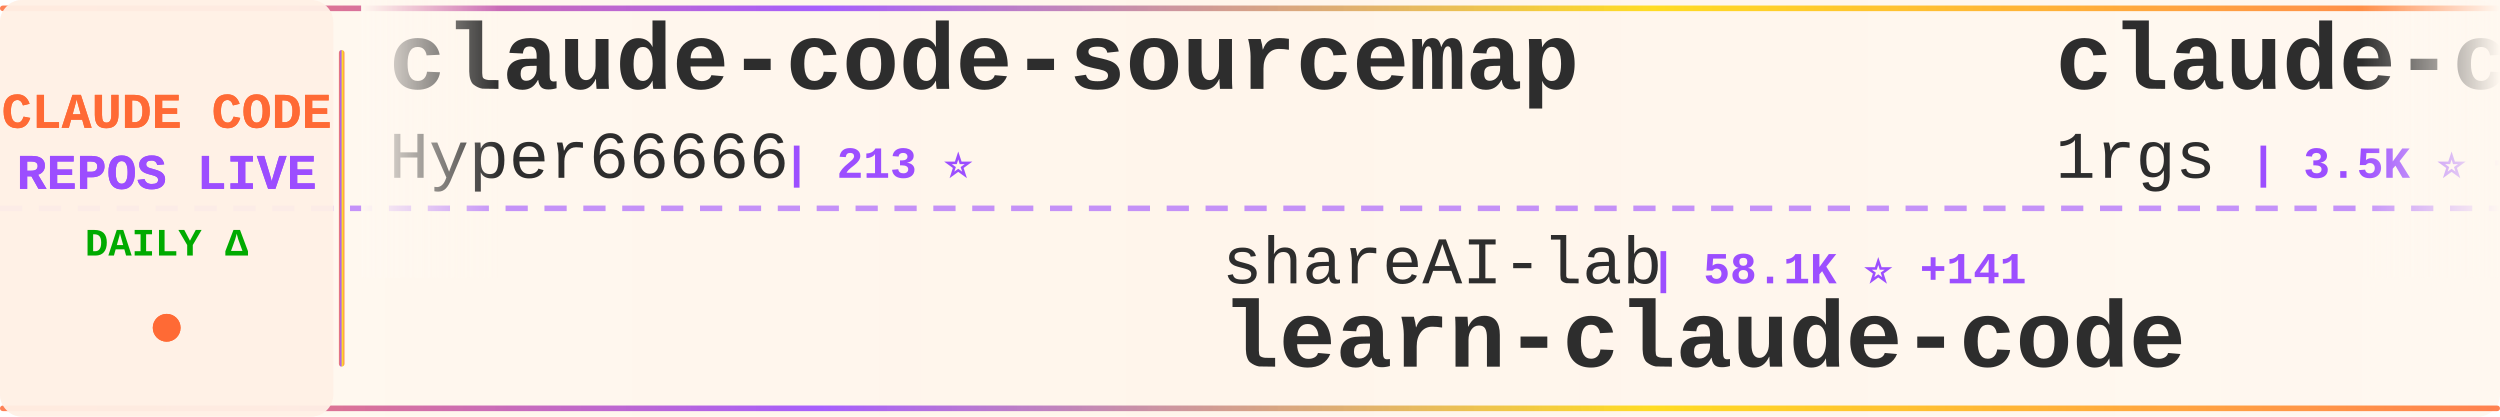
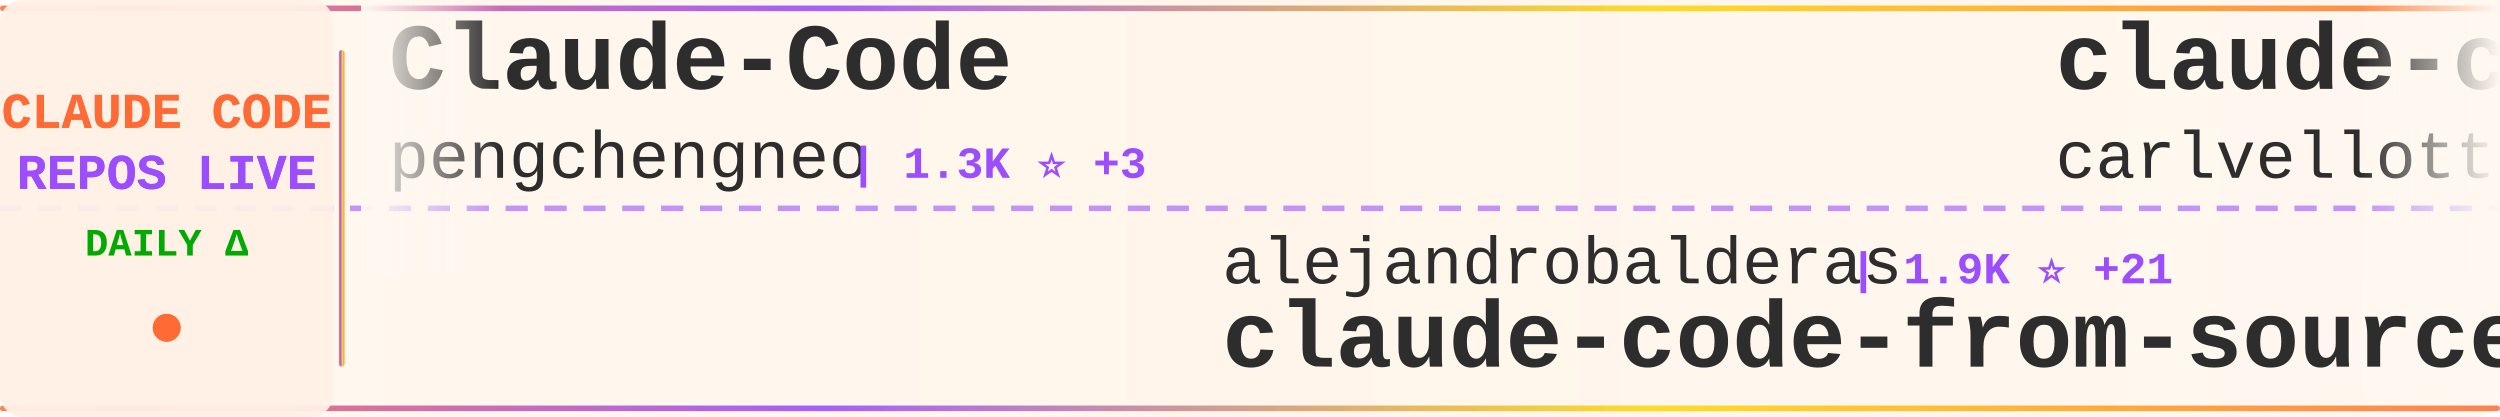
<svg xmlns="http://www.w3.org/2000/svg" width="900" height="150">
  <defs>
    <linearGradient id="tickerBg" x1="0%" y1="0%" x2="100%" y2="0%">
      <stop offset="0%" style="stop-color:#fff8f0;stop-opacity:0.98" />
      <stop offset="50%" style="stop-color:#fff5eb;stop-opacity:1" />
      <stop offset="100%" style="stop-color:#fff8f0;stop-opacity:0.98" />
    </linearGradient>
    <linearGradient id="borderGrad" x1="0%" y1="0%" x2="100%" y2="0%">
      <stop offset="0%" style="stop-color:#FF6B35;stop-opacity:0.85">
        <animate attributeName="stop-opacity" values="0.85;1;0.85" dur="2s" repeatCount="indefinite" />
      </stop>
      <stop offset="33%" style="stop-color:#9C4EFF;stop-opacity:0.9">
        <animate attributeName="stop-opacity" values="0.9;1;0.9" dur="2.2s" repeatCount="indefinite" />
      </stop>
      <stop offset="66%" style="stop-color:#FFD700;stop-opacity:0.85">
        <animate attributeName="stop-opacity" values="0.85;1;0.85" dur="1.8s" repeatCount="indefinite" />
      </stop>
      <stop offset="100%" style="stop-color:#FF6B35;stop-opacity:0.85">
        <animate attributeName="stop-opacity" values="0.85;1;0.85" dur="2s" repeatCount="indefinite" />
      </stop>
    </linearGradient>
    <filter id="textGlow">
      <feGaussianBlur stdDeviation="0.15" result="coloredBlur" />
      <feMerge>
        <feMergeNode in="coloredBlur" />
        <feMergeNode in="SourceGraphic" />
      </feMerge>
    </filter>
    <filter id="metricGlow">
      <feGaussianBlur stdDeviation="0.2" result="coloredBlur" />
      <feMerge>
        <feMergeNode in="coloredBlur" />
        <feMergeNode in="SourceGraphic" />
      </feMerge>
    </filter>
    <linearGradient id="leftFade" x1="0%" y1="0%" x2="100%" y2="0%">
      <stop offset="0%" style="stop-color:#fff8f0;stop-opacity:1" />
      <stop offset="100%" style="stop-color:#fff8f0;stop-opacity:0" />
    </linearGradient>
    <linearGradient id="rightFade" x1="0%" y1="0%" x2="100%" y2="0%">
      <stop offset="0%" style="stop-color:#fff8f0;stop-opacity:0" />
      <stop offset="100%" style="stop-color:#fff8f0;stop-opacity:1" />
    </linearGradient>
  </defs>
  <rect width="900" height="150" fill="url(#tickerBg)" rx="8" />
  <rect x="0" y="2" width="900" height="2" fill="url(#borderGrad)" rx="1" />
  <rect x="0" y="146" width="900" height="2" fill="url(#borderGrad)" rx="1" />
  <line x1="0" y1="75" x2="900" y2="75" stroke="#9C4EFF" stroke-width="2" stroke-dasharray="8 6" opacity="0.6" />
  <rect x="0" y="0" width="120" height="150" fill="#fff0e6" opacity="0.95" rx="8" />
  <text x="60" y="46" font-family="'Courier New', monospace" font-size="18" font-weight="bold" fill="#FF6B35" text-anchor="middle" filter="url(#textGlow)">
    CLAUDE CODE
  </text>
  <text x="60" y="68" font-family="'Courier New', monospace" font-size="18" font-weight="bold" fill="#9C4EFF" text-anchor="middle" filter="url(#textGlow)">
    REPOS LIVE
  </text>
  <text x="60" y="92" font-family="'Courier New', monospace" font-size="14" font-weight="bold" fill="#00aa00" text-anchor="middle">
    DAILY Δ
  </text>
  <circle cx="60" cy="118" r="5" fill="#FF6B35" filter="url(#metricGlow)">
    <animate attributeName="r" values="4;6;4" dur="1.5s" repeatCount="indefinite" />
    <animate attributeName="opacity" values="0.6;1;0.6" dur="1.5s" repeatCount="indefinite" />
  </circle>
  <rect x="122" y="18" width="2" height="114" fill="url(#borderGrad)" rx="1" />
  <clipPath id="tickerClip">
    <rect x="130" y="0" width="770" height="150" />
  </clipPath>
  <g clip-path="url(#tickerClip)">
    <g id="tickerItems">
      <animateTransform attributeName="transform" attributeType="XML" type="translate" from="0 0" to="-3000 0" dur="54s" repeatCount="indefinite" />
      <g transform="translate(0, 0)">
-         <text x="140" y="32" font-family="'Courier New', monospace" font-size="34" font-weight="bold" fill="#2d2d2d">claude-code-sourcemap</text>
-         <text x="140" y="64" font-family="'Courier New', monospace" font-size="24" font-weight="normal" fill="#2d2d2d" opacity="1.0">Hyper66666</text>
-         <text x="282" y="64" font-family="'Courier New', monospace" font-size="16" font-weight="bold" fill="#9C4EFF"> | 213 ⭐</text>
+         <text x="140" y="32" font-family="'Courier New', monospace" font-size="34" font-weight="bold" fill="#2d2d2d">Claude-Code</text>
+         <text x="140" y="64" font-family="'Courier New', monospace" font-size="24" font-weight="normal" fill="#2d2d2d" opacity="1.0">pengchengneo</text>
+         <text x="306" y="64" font-family="'Courier New', monospace" font-size="16" font-weight="bold" fill="#9C4EFF"> | 1.3K ⭐ +3</text>
      </g>
      <g transform="translate(300, 0)">
-         <text x="140" y="102" font-family="'Courier New', monospace" font-size="24" font-weight="normal" fill="#2d2d2d" opacity="1.0">shareAI-lab</text>
-         <text x="294" y="102" font-family="'Courier New', monospace" font-size="16" font-weight="bold" fill="#9C4EFF"> | 58.1K ⭐ +141</text>
-         <text x="140" y="132" font-family="'Courier New', monospace" font-size="34" font-weight="bold" fill="#2d2d2d">learn-claude-code</text>
+         <text x="140" y="102" font-family="'Courier New', monospace" font-size="24" font-weight="normal" fill="#2d2d2d" opacity="1.0">alejandrobalderas</text>
+         <text x="366" y="102" font-family="'Courier New', monospace" font-size="16" font-weight="bold" fill="#9C4EFF"> | 1.9K ⭐ +21</text>
+         <text x="140" y="132" font-family="'Courier New', monospace" font-size="34" font-weight="bold" fill="#2d2d2d">claude-code-from-source</text>
      </g>
      <g transform="translate(600, 0)">
-         <text x="140" y="32" font-family="'Courier New', monospace" font-size="34" font-weight="bold" fill="#2d2d2d">claude-code-proxy</text>
-         <text x="140" y="64" font-family="'Courier New', monospace" font-size="24" font-weight="normal" fill="#2d2d2d" opacity="1.0">1rgs</text>
-         <text x="210" y="64" font-family="'Courier New', monospace" font-size="16" font-weight="bold" fill="#9C4EFF"> | 3.5K ⭐ +3</text>
+         <text x="140" y="32" font-family="'Courier New', monospace" font-size="34" font-weight="bold" fill="#2d2d2d">claude-code-pm-course</text>
+         <text x="140" y="64" font-family="'Courier New', monospace" font-size="24" font-weight="normal" fill="#2d2d2d" opacity="1.0">carlvellotti</text>
+         <text x="306" y="64" font-family="'Courier New', monospace" font-size="16" font-weight="bold" fill="#9C4EFF"> | 2.0K ⭐ +3</text>
      </g>
      <g transform="translate(900, 0)">
-         <text x="140" y="102" font-family="'Courier New', monospace" font-size="24" font-weight="normal" fill="#2d2d2d" opacity="1.0">guanshan</text>
-         <text x="258" y="102" font-family="'Courier New', monospace" font-size="16" font-weight="bold" fill="#9C4EFF"> | 57 ⭐</text>
-         <text x="140" y="132" font-family="'Courier New', monospace" font-size="34" font-weight="bold" fill="#2d2d2d">ClaudeCode</text>
+         <text x="140" y="102" font-family="'Courier New', monospace" font-size="24" font-weight="normal" fill="#2d2d2d" opacity="1.0">pedrohcgs</text>
+         <text x="270" y="102" font-family="'Courier New', monospace" font-size="16" font-weight="bold" fill="#9C4EFF"> | 1.0K ⭐ +7</text>
+         <text x="140" y="132" font-family="'Courier New', monospace" font-size="34" font-weight="bold" fill="#2d2d2d">claude-code-my-workflow</text>
      </g>
      <g transform="translate(1200, 0)">
-         <text x="140" y="32" font-family="'Courier New', monospace" font-size="34" font-weight="bold" fill="#2d2d2d">Claude-Code-x-OpenClaw-G...</text>
-         <text x="140" y="64" font-family="'Courier New', monospace" font-size="24" font-weight="normal" fill="#2d2d2d" opacity="1.0">KimYx0207</text>
-         <text x="270" y="64" font-family="'Courier New', monospace" font-size="16" font-weight="bold" fill="#9C4EFF"> | 3.6K ⭐ +9</text>
+         <text x="140" y="32" font-family="'Courier New', monospace" font-size="34" font-weight="bold" fill="#2d2d2d">claude-code-source</text>
+         <text x="140" y="64" font-family="'Courier New', monospace" font-size="24" font-weight="normal" fill="#2d2d2d" opacity="1.0">AprilNEA</text>
+         <text x="258" y="64" font-family="'Courier New', monospace" font-size="16" font-weight="bold" fill="#9C4EFF"> | 377 ⭐</text>
      </g>
      <g transform="translate(1500, 0)">
-         <text x="140" y="102" font-family="'Courier New', monospace" font-size="24" font-weight="normal" fill="#2d2d2d" opacity="1.0">fuergaosi233</text>
-         <text x="306" y="102" font-family="'Courier New', monospace" font-size="16" font-weight="bold" fill="#9C4EFF"> | 2.6K ⭐ +7</text>
-         <text x="140" y="132" font-family="'Courier New', monospace" font-size="34" font-weight="bold" fill="#2d2d2d">claude-code-proxy</text>
+         <text x="140" y="102" font-family="'Courier New', monospace" font-size="24" font-weight="normal" fill="#2d2d2d" opacity="1.0">VineeTagarwaL-code</text>
+         <text x="378" y="102" font-family="'Courier New', monospace" font-size="16" font-weight="bold" fill="#9C4EFF"> | 274 ⭐</text>
+         <text x="140" y="132" font-family="'Courier New', monospace" font-size="34" font-weight="bold" fill="#2d2d2d">claude-code</text>
      </g>
      <g transform="translate(1800, 0)">
-         <text x="140" y="32" font-family="'Courier New', monospace" font-size="34" font-weight="bold" fill="#2d2d2d">claude-code-router</text>
-         <text x="140" y="64" font-family="'Courier New', monospace" font-size="24" font-weight="normal" fill="#2d2d2d" opacity="1.0">musistudio</text>
-         <text x="282" y="64" font-family="'Courier New', monospace" font-size="16" font-weight="bold" fill="#9C4EFF"> | 33.4K ⭐ +38</text>
+         <text x="140" y="32" font-family="'Courier New', monospace" font-size="34" font-weight="bold" fill="#2d2d2d">claude-howto</text>
+         <text x="140" y="64" font-family="'Courier New', monospace" font-size="24" font-weight="normal" fill="#2d2d2d" opacity="1.0">luongnv89</text>
+         <text x="270" y="64" font-family="'Courier New', monospace" font-size="16" font-weight="bold" fill="#9C4EFF"> | 31.2K ⭐ +157</text>
      </g>
      <g transform="translate(2100, 0)">
-         <text x="140" y="102" font-family="'Courier New', monospace" font-size="24" font-weight="normal" fill="#2d2d2d" opacity="1.0">carlvellotti</text>
-         <text x="306" y="102" font-family="'Courier New', monospace" font-size="16" font-weight="bold" fill="#9C4EFF"> | 2.0K ⭐ +4</text>
-         <text x="140" y="132" font-family="'Courier New', monospace" font-size="34" font-weight="bold" fill="#2d2d2d">claude-code-pm-course</text>
+         <text x="140" y="102" font-family="'Courier New', monospace" font-size="24" font-weight="normal" fill="#2d2d2d" opacity="1.0">ChinaSiro</text>
+         <text x="270" y="102" font-family="'Courier New', monospace" font-size="16" font-weight="bold" fill="#9C4EFF"> | 9.1K ⭐ +7</text>
+         <text x="140" y="132" font-family="'Courier New', monospace" font-size="34" font-weight="bold" fill="#2d2d2d">claude-code-sourcemap</text>
      </g>
      <g transform="translate(2400, 0)">
-         <text x="140" y="32" font-family="'Courier New', monospace" font-size="34" font-weight="bold" fill="#2d2d2d">agents</text>
-         <text x="140" y="64" font-family="'Courier New', monospace" font-size="24" font-weight="normal" fill="#2d2d2d" opacity="1.0">wshobson</text>
-         <text x="258" y="64" font-family="'Courier New', monospace" font-size="16" font-weight="bold" fill="#9C4EFF"> | 34.8K ⭐ +75</text>
+         <text x="140" y="32" font-family="'Courier New', monospace" font-size="34" font-weight="bold" fill="#2d2d2d">learn-claude-code</text>
+         <text x="140" y="64" font-family="'Courier New', monospace" font-size="24" font-weight="normal" fill="#2d2d2d" opacity="1.0">shareAI-lab</text>
+         <text x="294" y="64" font-family="'Courier New', monospace" font-size="16" font-weight="bold" fill="#9C4EFF"> | 58.2K ⭐ +166</text>
      </g>
      <g transform="translate(2700, 0)">
-         <text x="140" y="102" font-family="'Courier New', monospace" font-size="24" font-weight="normal" fill="#2d2d2d" opacity="1.0">lintsinghua</text>
-         <text x="294" y="102" font-family="'Courier New', monospace" font-size="16" font-weight="bold" fill="#9C4EFF"> | 3.1K ⭐ +11</text>
-         <text x="140" y="132" font-family="'Courier New', monospace" font-size="34" font-weight="bold" fill="#2d2d2d">claude-code-book</text>
+         <text x="140" y="102" font-family="'Courier New', monospace" font-size="24" font-weight="normal" fill="#2d2d2d" opacity="1.0">chauncygu</text>
+         <text x="270" y="102" font-family="'Courier New', monospace" font-size="16" font-weight="bold" fill="#9C4EFF"> | 2.4K ⭐ +8</text>
+         <text x="140" y="132" font-family="'Courier New', monospace" font-size="34" font-weight="bold" fill="#2d2d2d">collection-claude-code-s...</text>
      </g>
      <g transform="translate(3000, 0)">
-         <text x="140" y="32" font-family="'Courier New', monospace" font-size="34" font-weight="bold" fill="#2d2d2d">claude-code-sourcemap</text>
-         <text x="140" y="64" font-family="'Courier New', monospace" font-size="24" font-weight="normal" fill="#2d2d2d" opacity="1.0">Hyper66666</text>
-         <text x="282" y="64" font-family="'Courier New', monospace" font-size="16" font-weight="bold" fill="#9C4EFF"> | 213 ⭐</text>
+         <text x="140" y="32" font-family="'Courier New', monospace" font-size="34" font-weight="bold" fill="#2d2d2d">Claude-Code</text>
+         <text x="140" y="64" font-family="'Courier New', monospace" font-size="24" font-weight="normal" fill="#2d2d2d" opacity="1.0">pengchengneo</text>
+         <text x="306" y="64" font-family="'Courier New', monospace" font-size="16" font-weight="bold" fill="#9C4EFF"> | 1.3K ⭐ +3</text>
      </g>
      <g transform="translate(3300, 0)">
-         <text x="140" y="102" font-family="'Courier New', monospace" font-size="24" font-weight="normal" fill="#2d2d2d" opacity="1.0">shareAI-lab</text>
-         <text x="294" y="102" font-family="'Courier New', monospace" font-size="16" font-weight="bold" fill="#9C4EFF"> | 58.1K ⭐ +141</text>
-         <text x="140" y="132" font-family="'Courier New', monospace" font-size="34" font-weight="bold" fill="#2d2d2d">learn-claude-code</text>
+         <text x="140" y="102" font-family="'Courier New', monospace" font-size="24" font-weight="normal" fill="#2d2d2d" opacity="1.0">alejandrobalderas</text>
+         <text x="366" y="102" font-family="'Courier New', monospace" font-size="16" font-weight="bold" fill="#9C4EFF"> | 1.9K ⭐ +21</text>
+         <text x="140" y="132" font-family="'Courier New', monospace" font-size="34" font-weight="bold" fill="#2d2d2d">claude-code-from-source</text>
      </g>
      <g transform="translate(3600, 0)">
-         <text x="140" y="32" font-family="'Courier New', monospace" font-size="34" font-weight="bold" fill="#2d2d2d">claude-code-proxy</text>
-         <text x="140" y="64" font-family="'Courier New', monospace" font-size="24" font-weight="normal" fill="#2d2d2d" opacity="1.0">1rgs</text>
-         <text x="210" y="64" font-family="'Courier New', monospace" font-size="16" font-weight="bold" fill="#9C4EFF"> | 3.5K ⭐ +3</text>
+         <text x="140" y="32" font-family="'Courier New', monospace" font-size="34" font-weight="bold" fill="#2d2d2d">claude-code-pm-course</text>
+         <text x="140" y="64" font-family="'Courier New', monospace" font-size="24" font-weight="normal" fill="#2d2d2d" opacity="1.0">carlvellotti</text>
+         <text x="306" y="64" font-family="'Courier New', monospace" font-size="16" font-weight="bold" fill="#9C4EFF"> | 2.0K ⭐ +3</text>
      </g>
      <g transform="translate(3900, 0)">
-         <text x="140" y="102" font-family="'Courier New', monospace" font-size="24" font-weight="normal" fill="#2d2d2d" opacity="1.0">guanshan</text>
-         <text x="258" y="102" font-family="'Courier New', monospace" font-size="16" font-weight="bold" fill="#9C4EFF"> | 57 ⭐</text>
-         <text x="140" y="132" font-family="'Courier New', monospace" font-size="34" font-weight="bold" fill="#2d2d2d">ClaudeCode</text>
+         <text x="140" y="102" font-family="'Courier New', monospace" font-size="24" font-weight="normal" fill="#2d2d2d" opacity="1.0">pedrohcgs</text>
+         <text x="270" y="102" font-family="'Courier New', monospace" font-size="16" font-weight="bold" fill="#9C4EFF"> | 1.0K ⭐ +7</text>
+         <text x="140" y="132" font-family="'Courier New', monospace" font-size="34" font-weight="bold" fill="#2d2d2d">claude-code-my-workflow</text>
      </g>
    </g>
  </g>
  <rect x="130" y="0" width="50" height="100" fill="url(#leftFade)" />
  <rect x="850" y="0" width="50" height="100" fill="url(#rightFade)" />
</svg>
